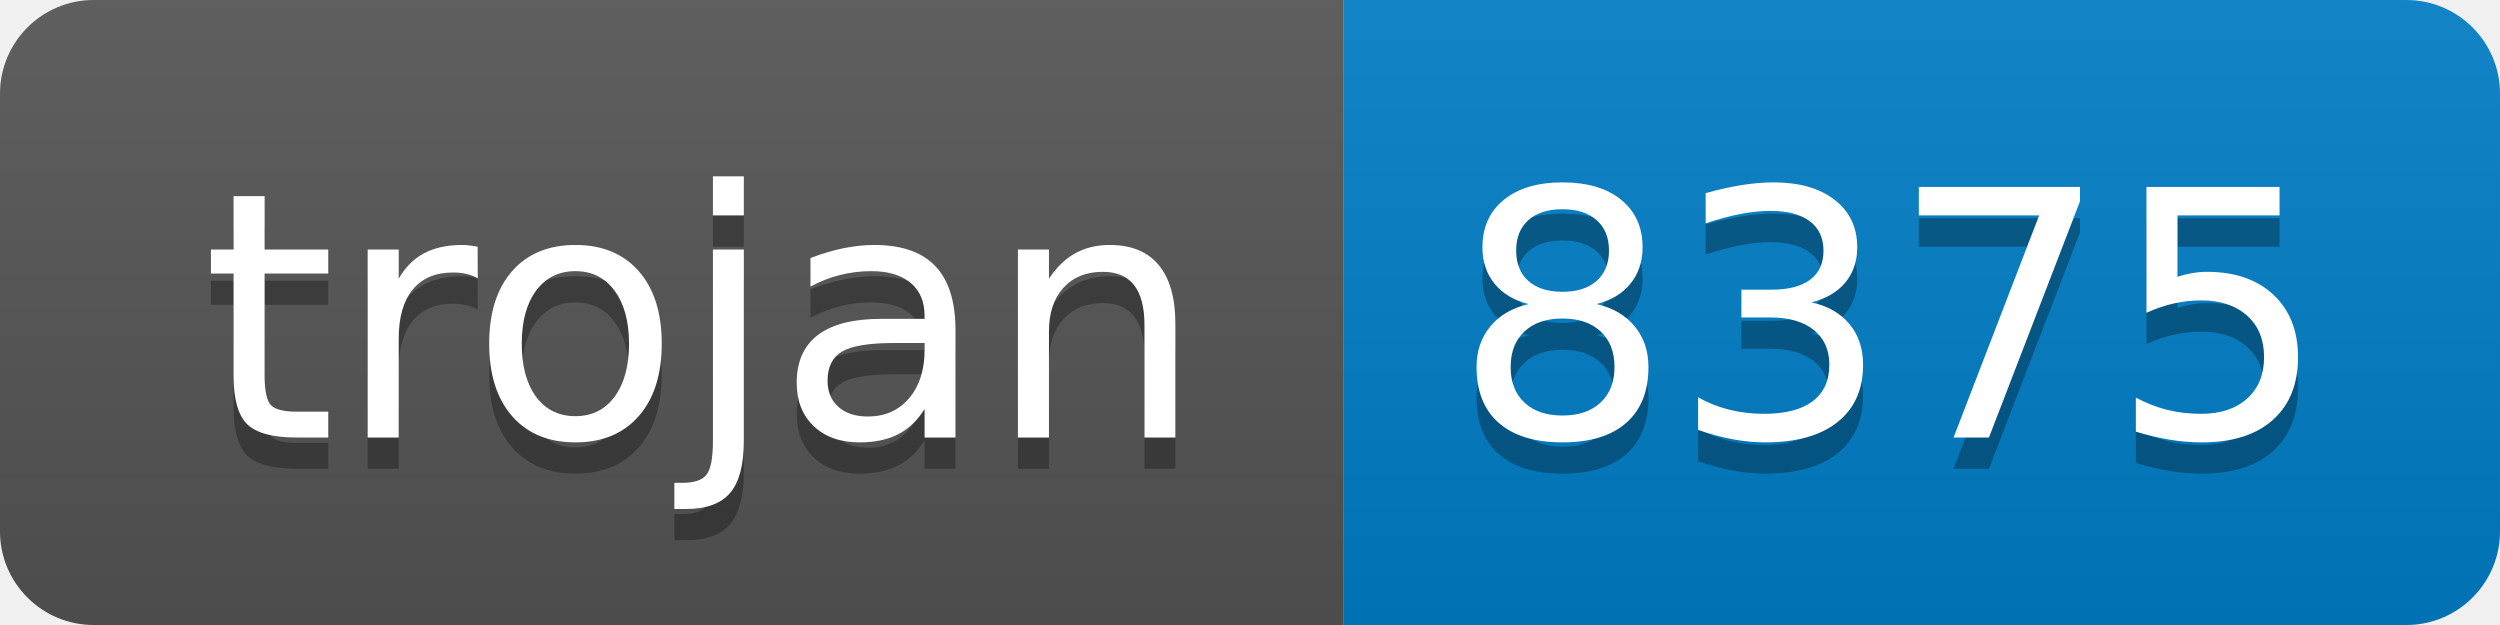
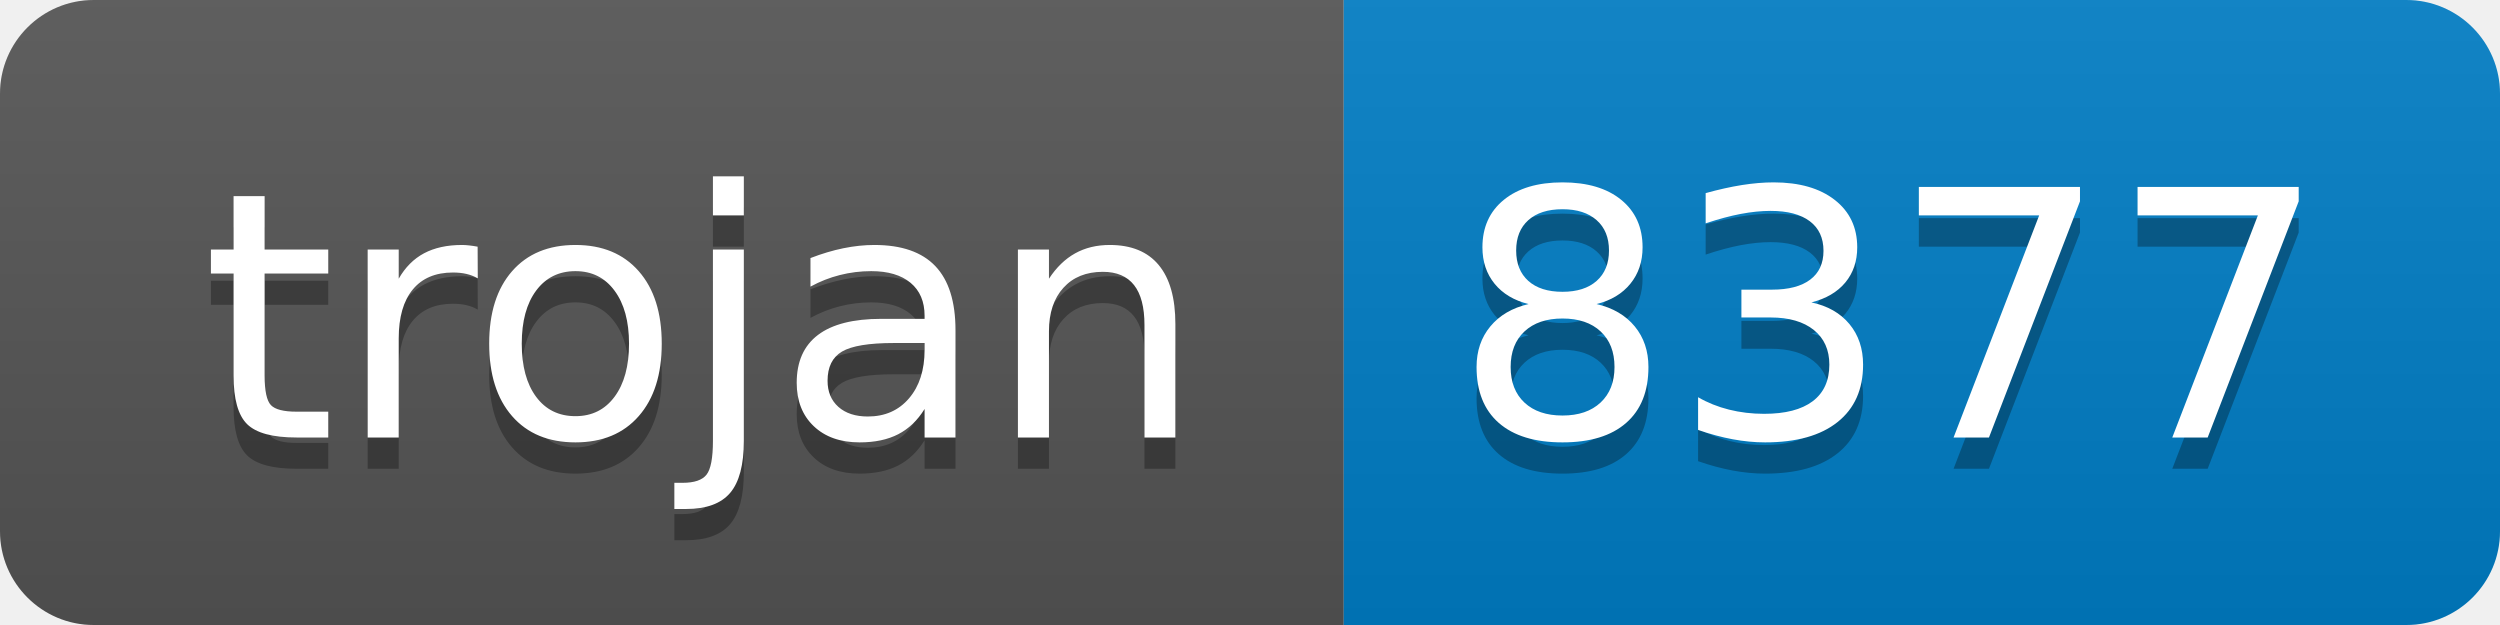
- <svg xmlns="http://www.w3.org/2000/svg" width="80" height="20" role="img" aria-label="trojan: 8375">
+ <svg xmlns="http://www.w3.org/2000/svg" width="80" height="20" role="img" aria-label="trojan: 8377">
  <linearGradient id="s" x2="0" y2="100%">
    <stop offset="0" stop-color="#bbb" stop-opacity=".1" />
    <stop offset="1" stop-opacity=".1" />
  </linearGradient>
  <clipPath id="r">
    <rect width="80" height="20" rx="3" fill="#fff" />
  </clipPath>
  <g clip-path="url(#r)">
    <rect width="43" height="20" fill="#555" />
    <rect x="43" width="37" height="20" fill="#007ec6" />
    <rect width="80" height="20" fill="url(#s)" />
  </g>
  <g fill="#fff" text-anchor="middle" font-family="Verdana,Geneva,DejaVu Sans,sans-serif" text-rendering="geometricPrecision" font-size="110">
    <text aria-hidden="true" x="225" y="150" fill="#010101" fill-opacity=".3" transform="scale(.1)" textLength="330">trojan</text>
    <text x="225" y="140" transform="scale(.1)" fill="#fff" textLength="330">trojan</text>
-     <text aria-hidden="true" x="605" y="150" fill="#010101" fill-opacity=".3" transform="scale(.1)" textLength="270">8375</text>
-     <text x="605" y="140" transform="scale(.1)" fill="#fff" textLength="270">8375</text>
+     <text aria-hidden="true" x="605" y="150" fill="#010101" fill-opacity=".3" transform="scale(.1)" textLength="270">8377</text>
+     <text x="605" y="140" transform="scale(.1)" fill="#fff" textLength="270">8377</text>
  </g>
</svg>
